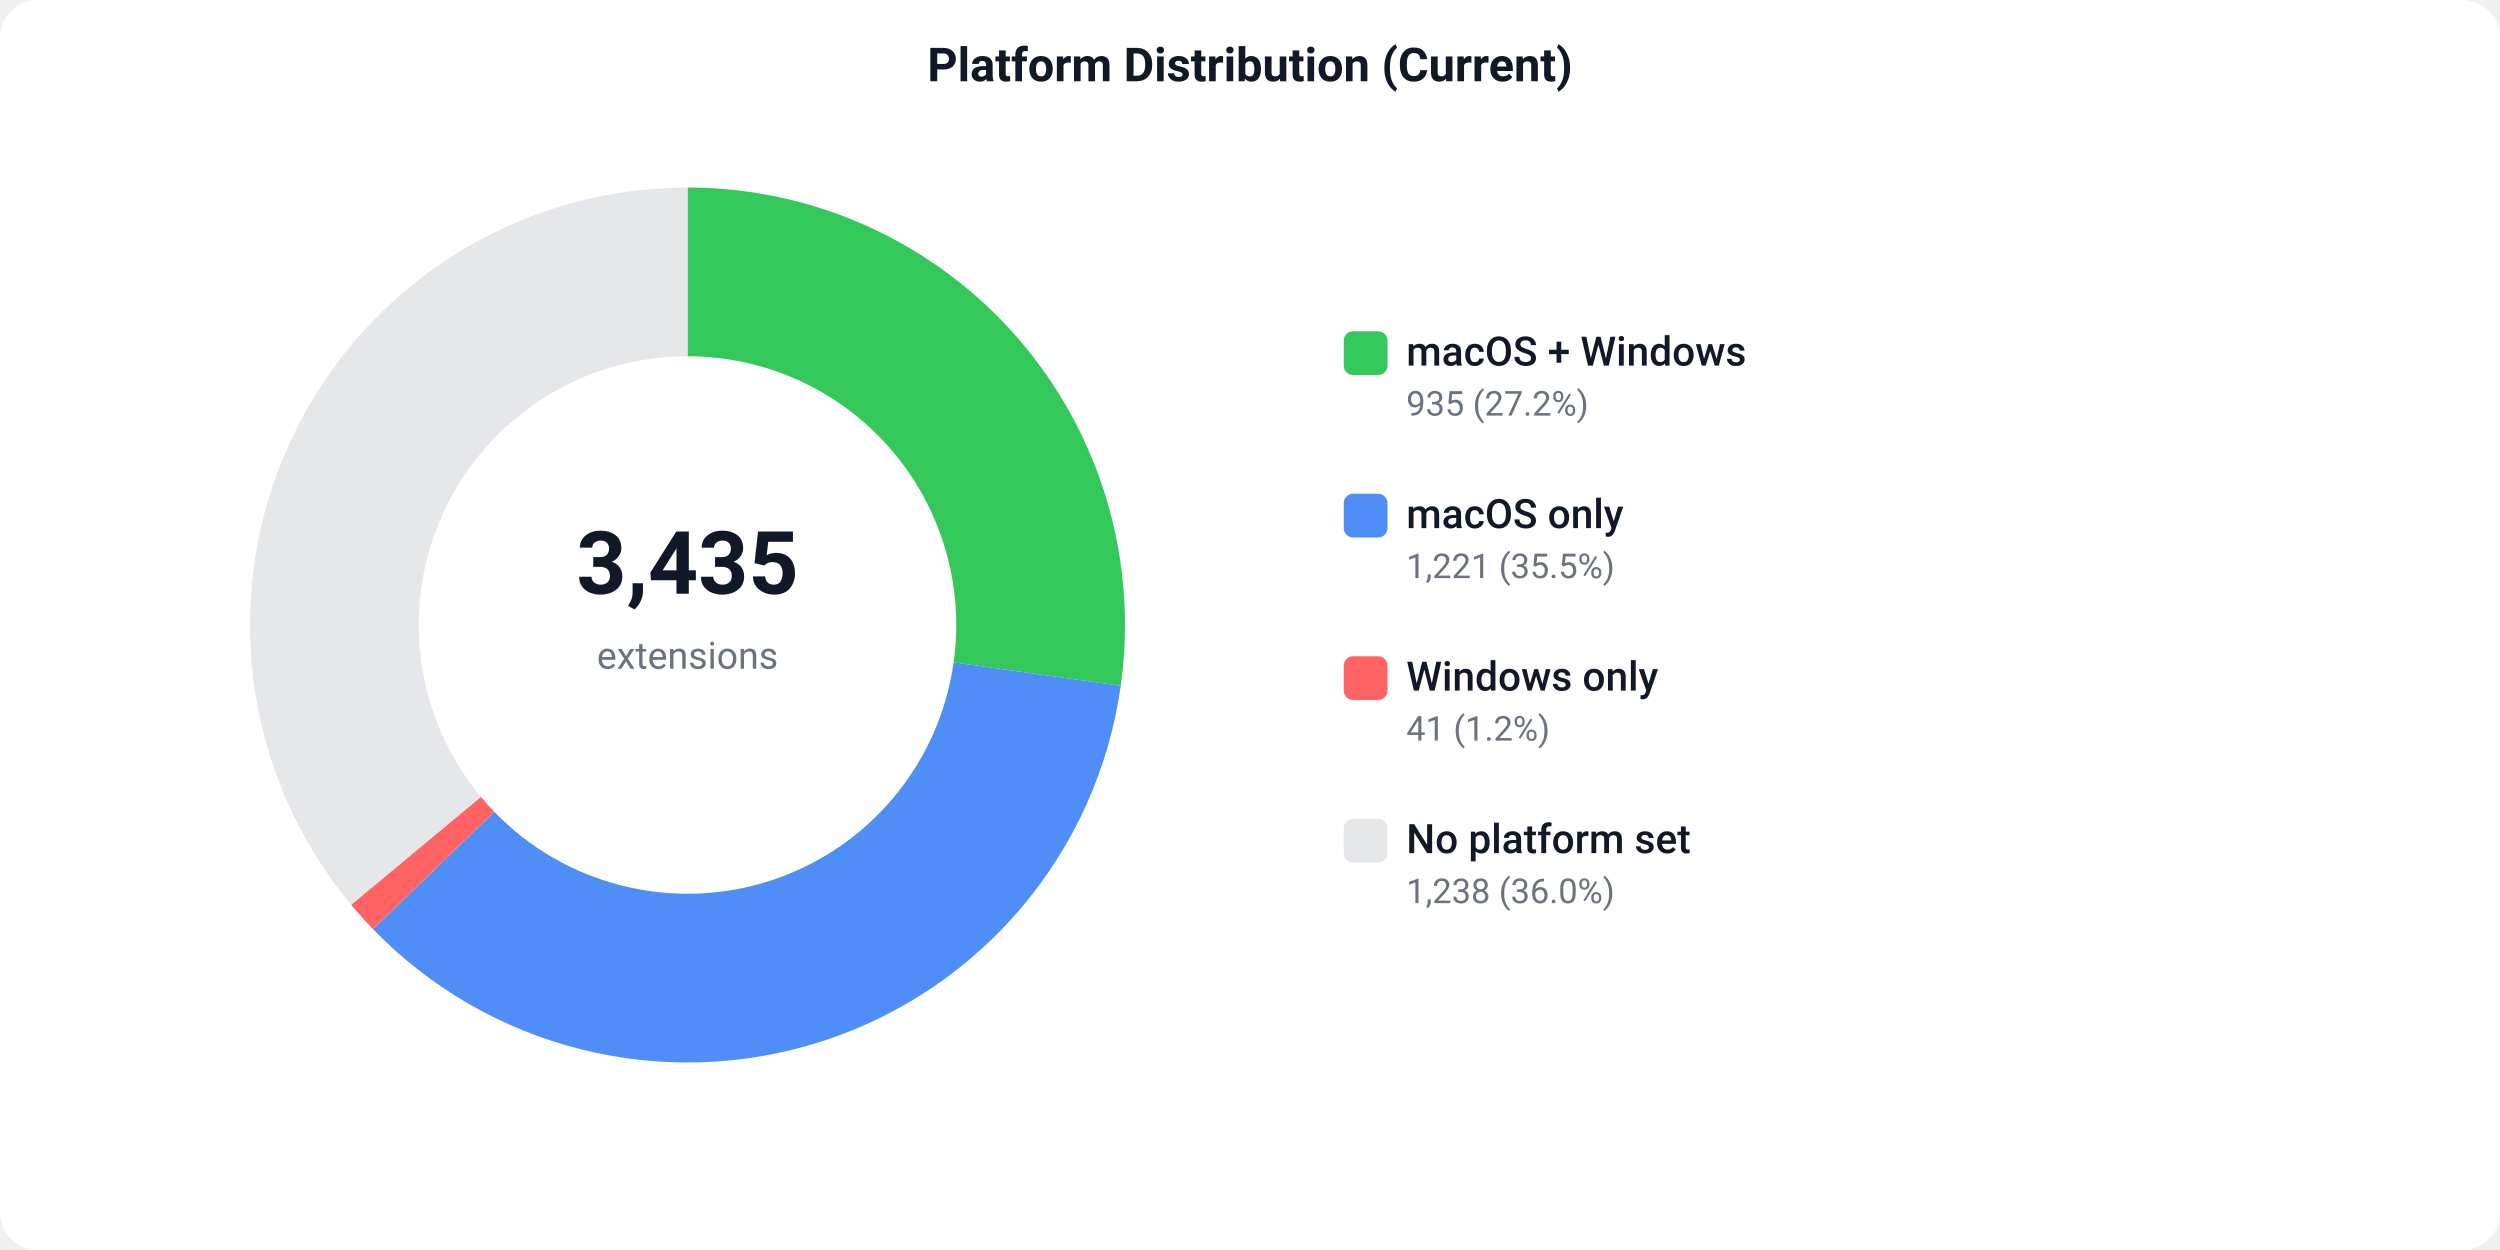
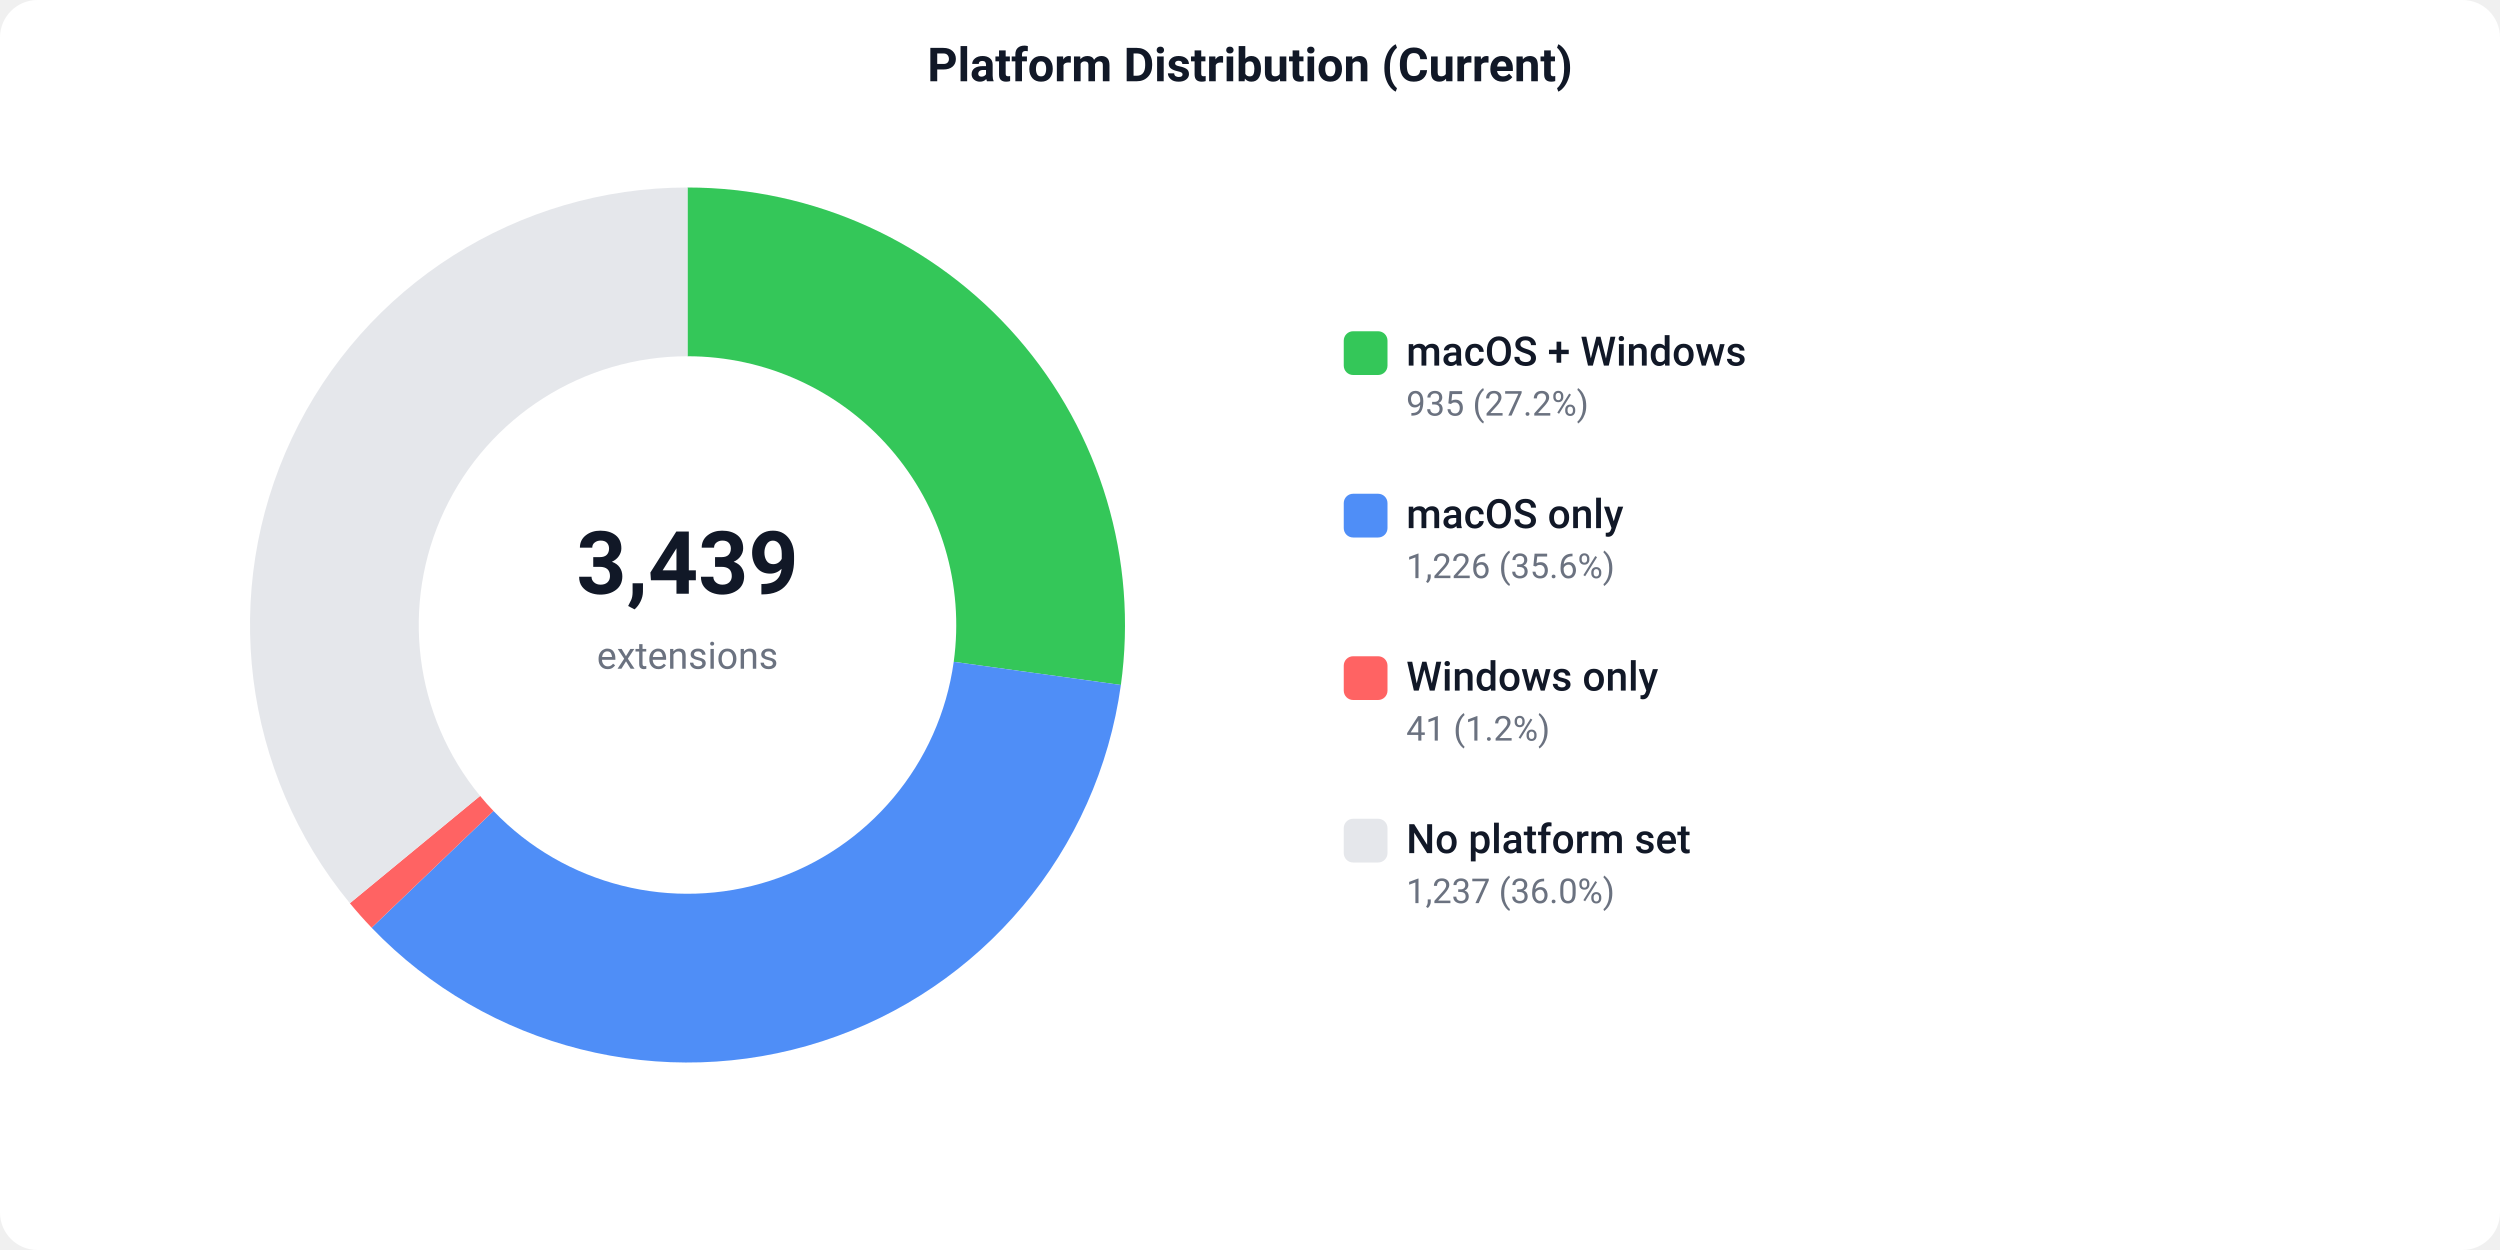
<svg xmlns="http://www.w3.org/2000/svg" width="800" height="400" viewBox="0 0 800 400">
  <defs>
    <style>text { font-family: -apple-system, BlinkMacSystemFont, 'Segoe UI', Roboto, sans-serif; }</style>
  </defs>
  <rect width="800" height="400" fill="#ffffff" rx="12" />
  <text x="400" y="26" text-anchor="middle" font-size="15" font-weight="600" fill="#111827">Platform Distribution (Current)</text>
-   <path d="M 220.00 60.00 A 140 140 0 0 1 358.64 219.46 L 305.16 211.96 A 86 86 0 0 0 220.00 114.00 Z" fill="#34C759" />
-   <path d="M 358.64 219.46 A 140 140 0 0 1 119.37 297.33 L 158.18 259.79 A 86 86 0 0 0 305.16 211.96 Z" fill="#4F8EF7" />
-   <path d="M 119.37 297.33 A 140 140 0 0 1 112.36 289.52 L 153.88 254.99 A 86 86 0 0 0 158.18 259.79 Z" fill="#FF6363" />
-   <path d="M 112.36 289.52 A 140 140 0 0 1 220.00 60.00 L 220.00 114.00 A 86 86 0 0 0 153.88 254.99 Z" fill="#e5e7eb" />
-   <text x="220" y="190" text-anchor="middle" font-size="28" font-weight="700" fill="#111827">3,435</text>
+   <path d="M 220.00 60.00 A 140 140 0 0 1 358.68 219.19 L 305.19 211.79 A 86 86 0 0 0 220.00 114.00 Z" fill="#34C759" />
+   <path d="M 358.68 219.19 A 140 140 0 0 1 118.92 296.87 L 157.91 259.51 A 86 86 0 0 0 305.19 211.79 Z" fill="#4F8EF7" />
+   <path d="M 118.92 296.87 A 140 140 0 0 1 111.96 289.03 L 153.63 254.69 A 86 86 0 0 0 157.91 259.51 Z" fill="#FF6363" />
+   <path d="M 111.96 289.03 A 140 140 0 0 1 220.00 60.00 L 220.00 114.00 A 86 86 0 0 0 153.63 254.69 Z" fill="#e5e7eb" />
+   <text x="220" y="190" text-anchor="middle" font-size="28" font-weight="700" fill="#111827">3,439</text>
  <text x="220" y="214" text-anchor="middle" font-size="12" fill="#6b7280">extensions</text>
  <rect x="430" y="106" width="14" height="14" fill="#34C759" rx="3" />
  <text x="450" y="117" font-size="13" font-weight="500" fill="#111827">macOS + Windows</text>
  <text x="450" y="133" font-size="11" fill="#6b7280">935 (27.2%)</text>
  <rect x="430" y="158" width="14" height="14" fill="#4F8EF7" rx="3" />
  <text x="450" y="169" font-size="13" font-weight="500" fill="#111827">macOS only</text>
-   <text x="450" y="185" font-size="11" fill="#6b7280">1,221 (35.5%)</text>
+   <text x="450" y="185" font-size="11" fill="#6b7280">1,226 (35.6%)</text>
  <rect x="430" y="210" width="14" height="14" fill="#FF6363" rx="3" />
  <text x="450" y="221" font-size="13" font-weight="500" fill="#111827">Windows only</text>
  <text x="450" y="237" font-size="11" fill="#6b7280">41 (1.2%)</text>
  <rect x="430" y="262" width="14" height="14" fill="#e5e7eb" rx="3" />
  <text x="450" y="273" font-size="13" font-weight="500" fill="#111827">No platform set</text>
-   <text x="450" y="289" font-size="11" fill="#6b7280">1,238 (36.0%)</text>
+   <text x="450" y="289" font-size="11" fill="#6b7280">1,237 (36.0%)</text>
</svg>
